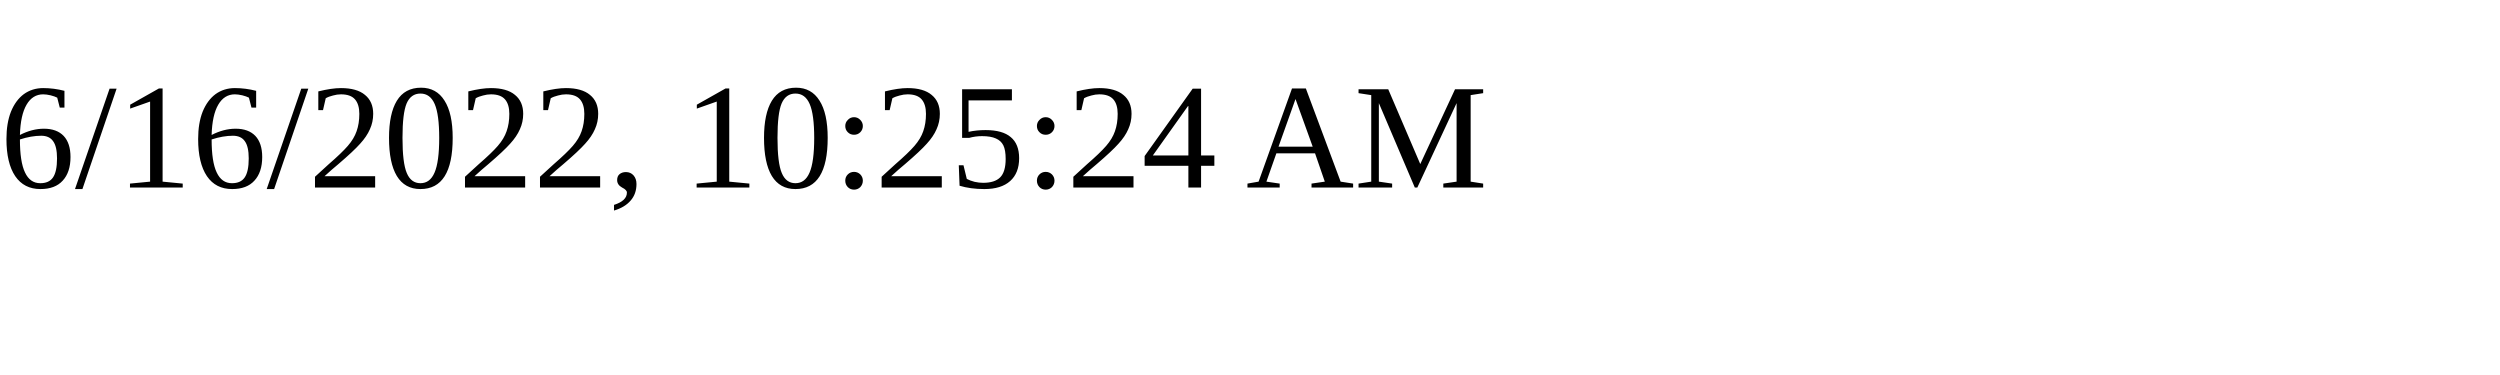
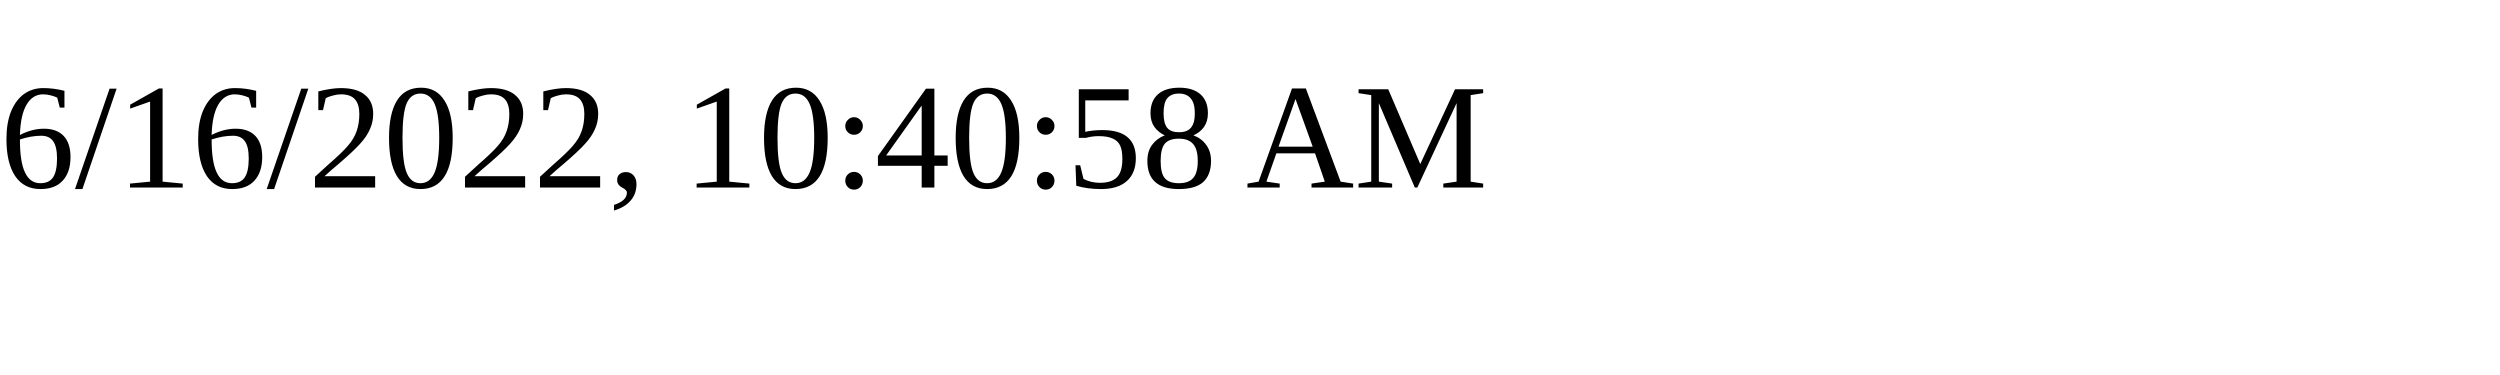
<svg xmlns="http://www.w3.org/2000/svg" height="30" width="200">
-   <text x="0" y="15">6/16/2022, 10:25:24 AM</text>
+   <text x="0" y="15">6/16/2022, 10:40:58 AM</text>
</svg>
